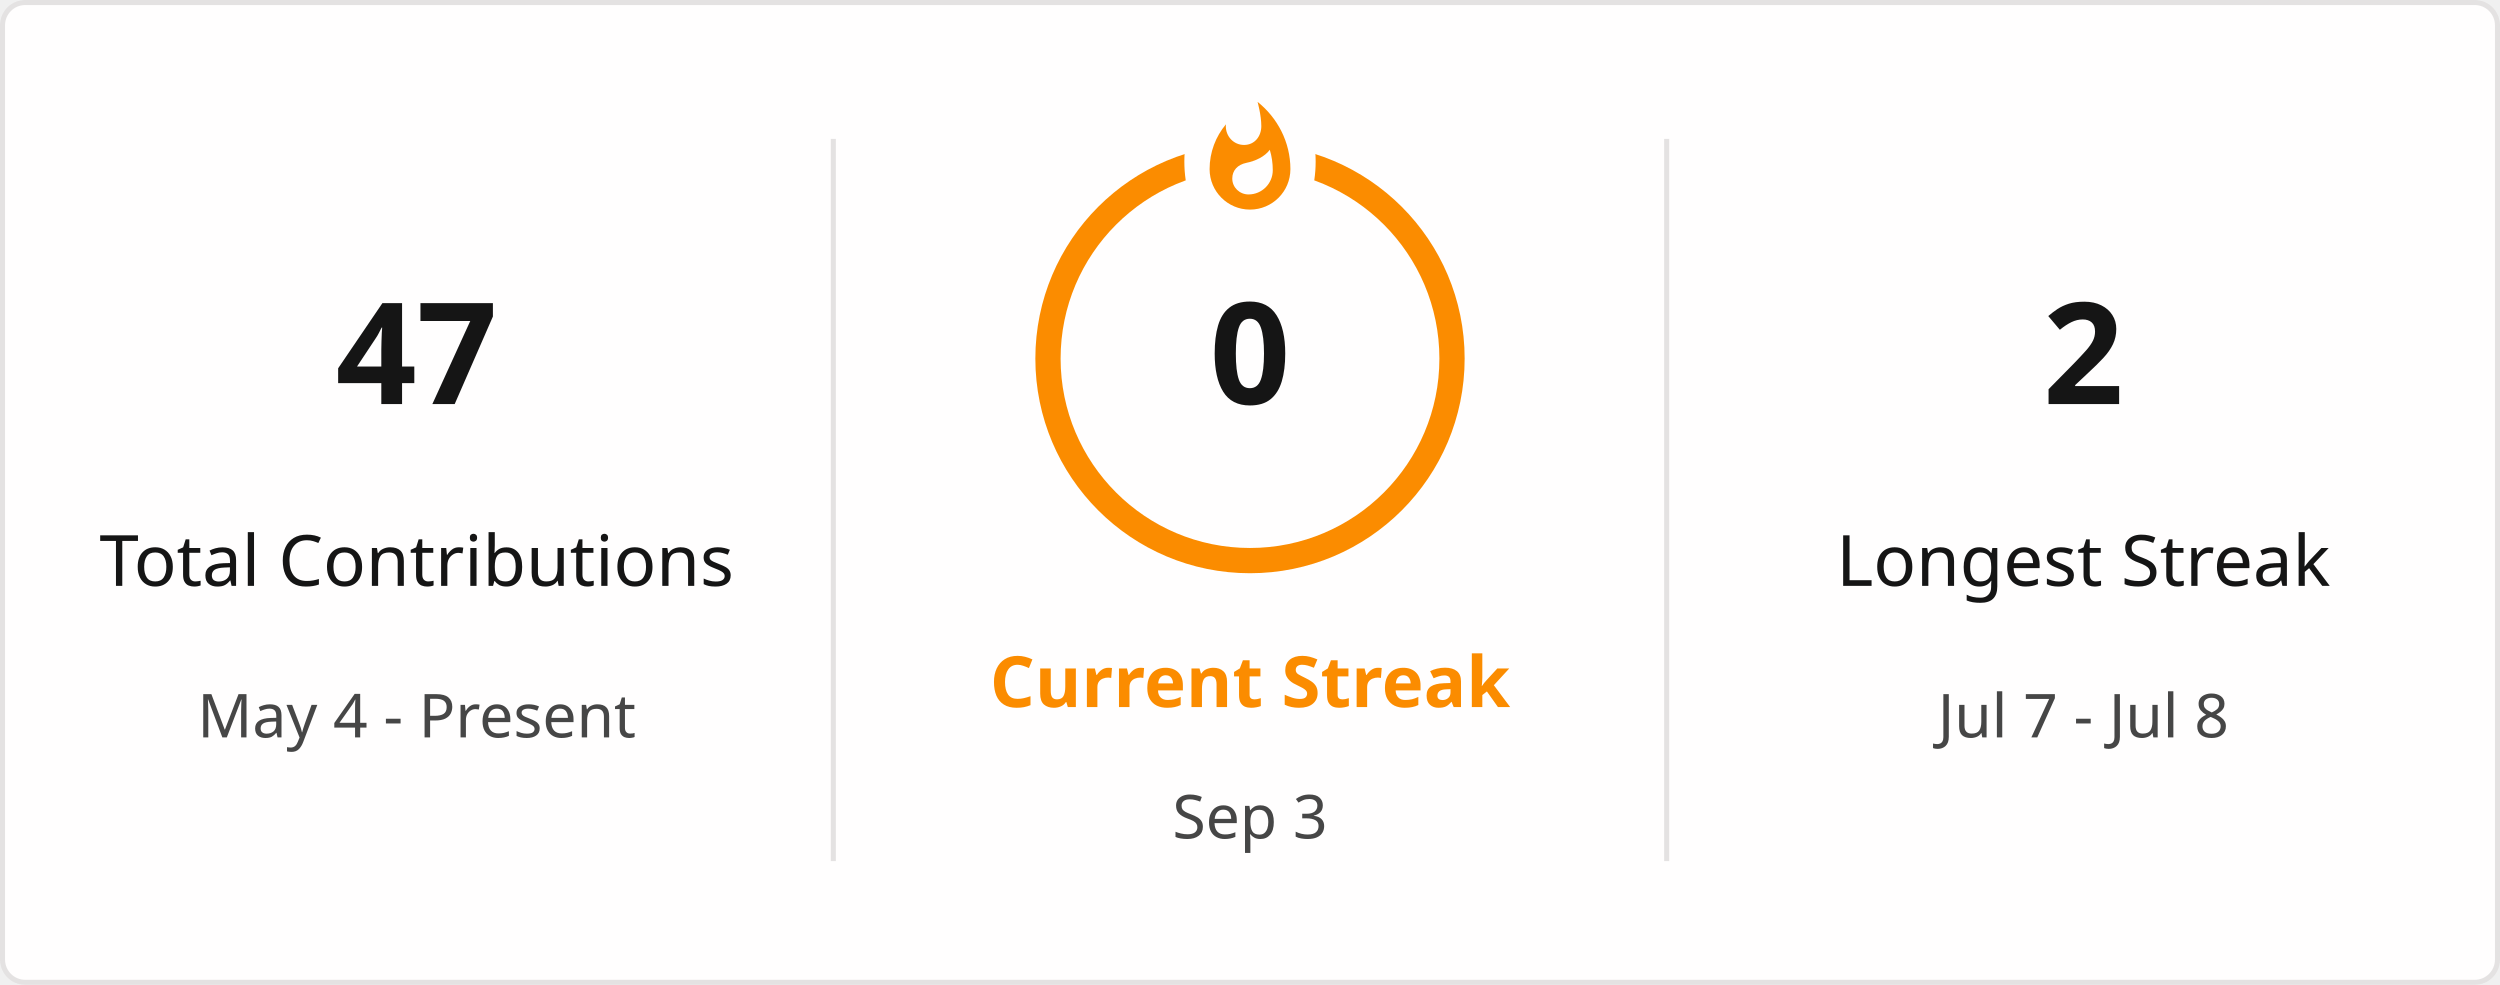
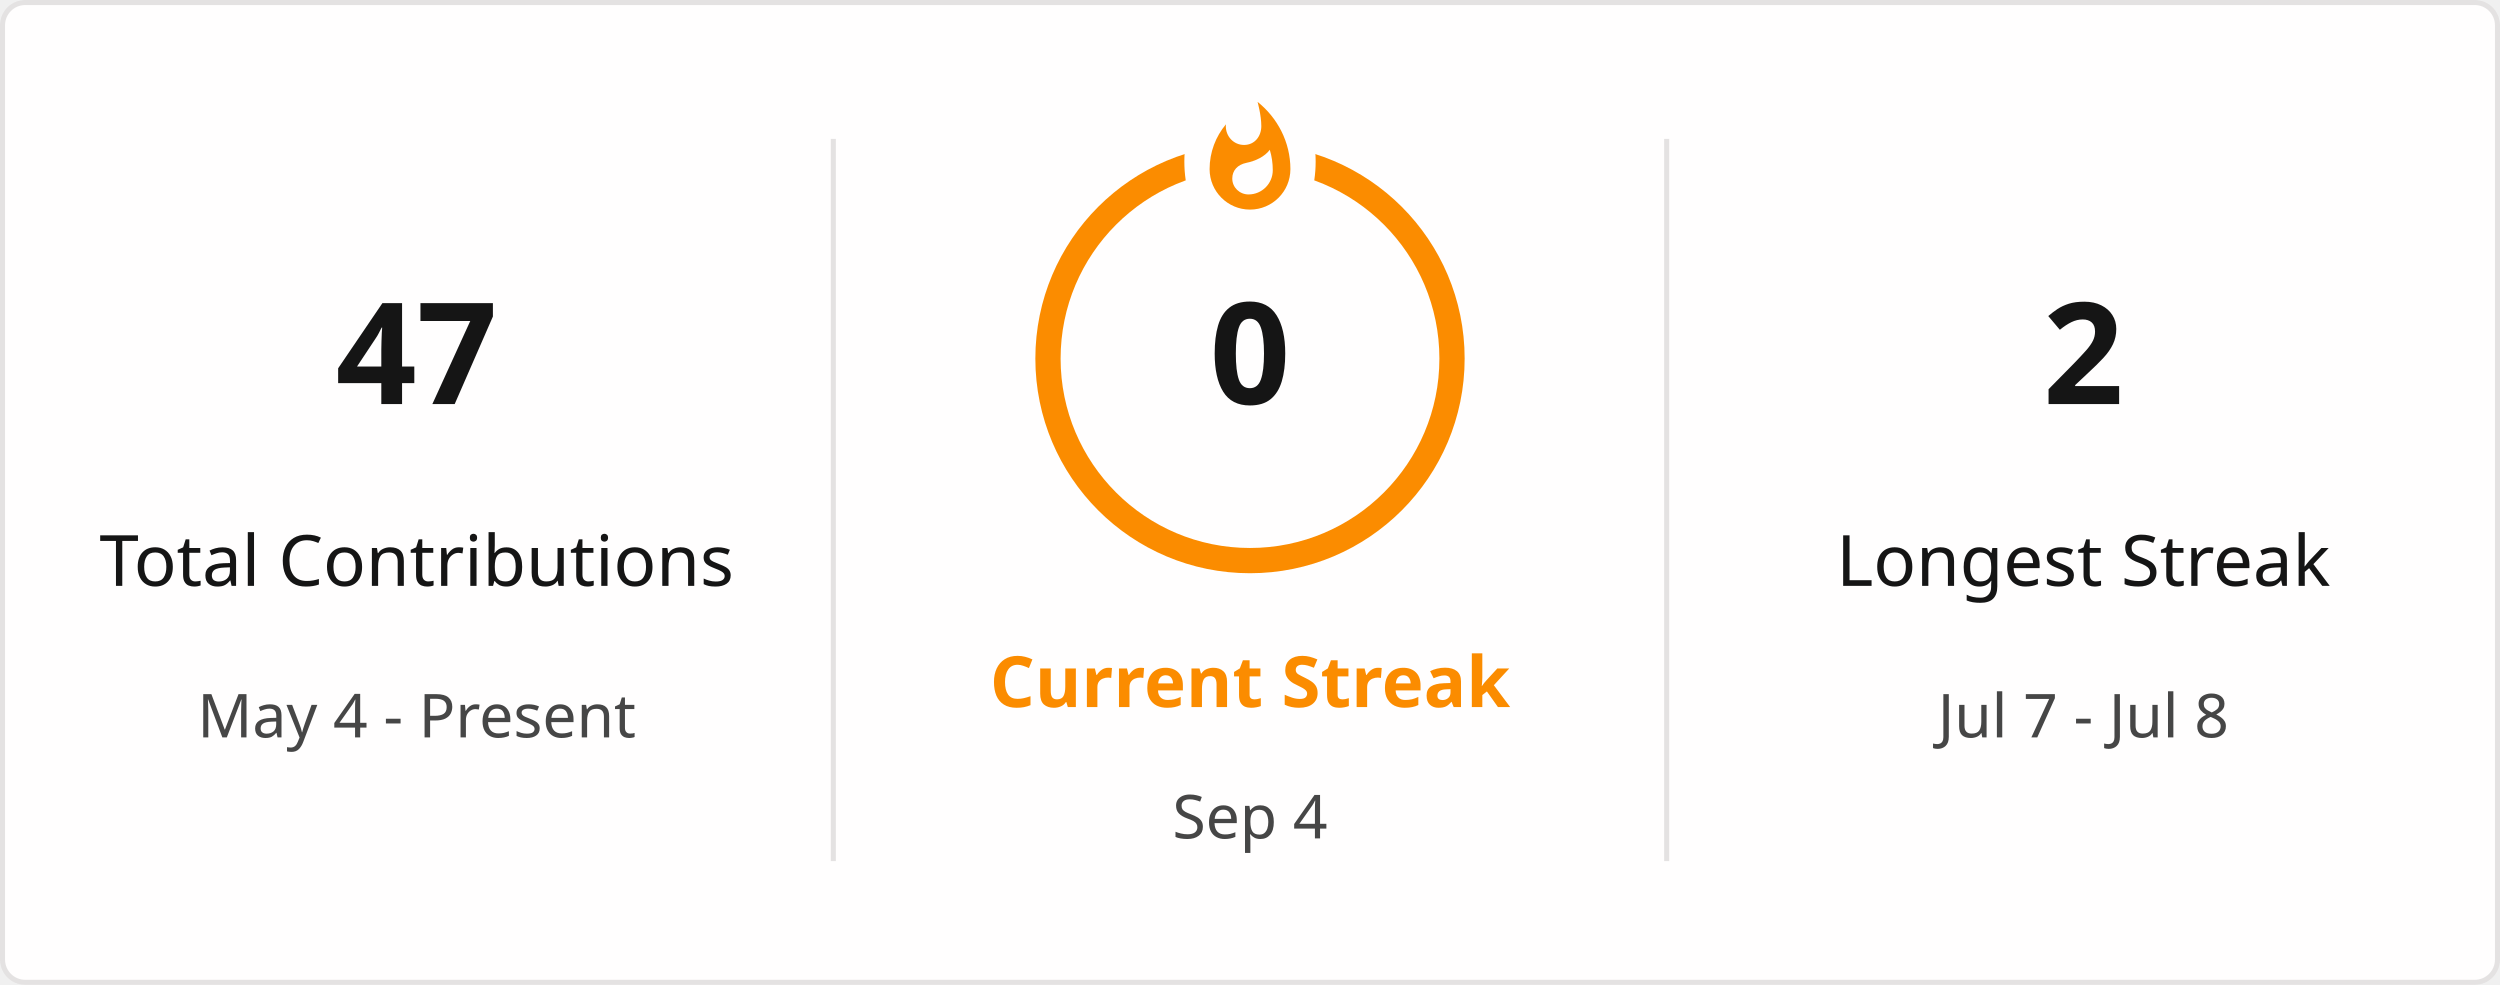
<svg xmlns="http://www.w3.org/2000/svg" style="isolation: isolate" viewBox="0 0 495 195" width="495px" height="195px" direction="ltr">
  <defs>
    <clipPath id="outer_rectangle">
      <rect width="495" height="195" rx="4.5" />
    </clipPath>
    <mask id="mask_out_ring_behind_fire">
      <rect width="495" height="195" fill="white" />
      <ellipse id="mask-ellipse" cx="247.5" cy="32" rx="13" ry="18" fill="black" />
    </mask>
  </defs>
  <g clip-path="url(#outer_rectangle)">
    <g style="isolation: isolate">
      <rect stroke="#E4E2E2" fill="#FFFEFE" rx="4.5" x="0.5" y="0.5" width="494" height="194" />
    </g>
    <g style="isolation: isolate">
      <line x1="165" y1="28" x2="165" y2="170" vector-effect="non-scaling-stroke" stroke-width="1" stroke="#E4E2E2" stroke-linejoin="miter" stroke-linecap="square" stroke-miterlimit="3" />
      <line x1="330" y1="28" x2="330" y2="170" vector-effect="non-scaling-stroke" stroke-width="1" stroke="#E4E2E2" stroke-linejoin="miter" stroke-linecap="square" stroke-miterlimit="3" />
    </g>
    <g style="isolation: isolate">
      <g transform="translate(82.5, 48)">
        <text x="0" y="32" stroke-width="0" text-anchor="middle" fill="#151515" stroke="none" font-family="&quot;Segoe UI&quot;, Ubuntu, sans-serif" font-weight="700" font-size="28px" font-style="normal" style="opacity: 1; opacity: 1;">
                        47
                    </text>
      </g>
      <g transform="translate(82.5, 84)">
        <text x="0" y="32" stroke-width="0" text-anchor="middle" fill="#151515" stroke="none" font-family="&quot;Segoe UI&quot;, Ubuntu, sans-serif" font-weight="400" font-size="14px" font-style="normal" style="opacity: 1; opacity: 1;">
                        Total Contributions
                    </text>
      </g>
      <g transform="translate(82.5, 114)">
        <text x="0" y="32" stroke-width="0" text-anchor="middle" fill="#464646" stroke="none" font-family="&quot;Segoe UI&quot;, Ubuntu, sans-serif" font-weight="400" font-size="12px" font-style="normal" style="opacity: 1; opacity: 1;">
                        May 4 - Present
                    </text>
      </g>
    </g>
    <g style="isolation: isolate">
      <g transform="translate(247.5, 108)">
        <text x="0" y="32" stroke-width="0" text-anchor="middle" fill="#FB8C00" stroke="none" font-family="&quot;Segoe UI&quot;, Ubuntu, sans-serif" font-weight="700" font-size="14px" font-style="normal" style="opacity: 1; opacity: 1;">
                        Current Streak
                    </text>
      </g>
      <g transform="translate(247.5, 145)">
        <text x="0" y="21" stroke-width="0" text-anchor="middle" fill="#464646" stroke="none" font-family="&quot;Segoe UI&quot;, Ubuntu, sans-serif" font-weight="400" font-size="12px" font-style="normal" style="opacity: 1; opacity: 1;">
-                         Sep 3
+                         Sep 4
                    </text>
      </g>
      <g mask="url(#mask_out_ring_behind_fire)">
        <circle cx="247.5" cy="71" r="40" fill="none" stroke="#FB8C00" stroke-width="5" style="opacity: 1; opacity: 1;" />
      </g>
      <g transform="translate(247.5, 19.5)" stroke-opacity="0" style="opacity: 1; opacity: 1;">
        <path d="M -12 -0.5 L 15 -0.5 L 15 23.5 L -12 23.5 L -12 -0.5 Z" fill="none" />
        <path d="M 1.5 0.67 C 1.5 0.67 2.24 3.32 2.24 5.47 C 2.24 7.53 0.89 9.2 -1.17 9.2 C -3.23 9.2 -4.79 7.53 -4.79 5.47 L -4.76 5.11 C -6.78 7.51 -8 10.62 -8 13.99 C -8 18.41 -4.42 22 0 22 C 4.42 22 8 18.41 8 13.99 C 8 8.6 5.41 3.79 1.5 0.67 Z M -0.29 19 C -2.07 19 -3.51 17.6 -3.51 15.86 C -3.51 14.24 -2.46 13.1 -0.7 12.74 C 1.07 12.38 2.9 11.53 3.92 10.16 C 4.31 11.45 4.51 12.81 4.51 14.2 C 4.51 16.85 2.36 19 -0.29 19 Z" fill="#FB8C00" stroke-opacity="0" />
      </g>
      <g transform="translate(247.5, 48)">
        <text x="0" y="32" stroke-width="0" text-anchor="middle" fill="#151515" stroke="none" font-family="&quot;Segoe UI&quot;, Ubuntu, sans-serif" font-weight="700" font-size="28px" font-style="normal" style="font-size: 28px;">
                        0
                    </text>
      </g>
    </g>
    <g style="isolation: isolate">
      <g transform="translate(412.5, 48)">
        <text x="0" y="32" stroke-width="0" text-anchor="middle" fill="#151515" stroke="none" font-family="&quot;Segoe UI&quot;, Ubuntu, sans-serif" font-weight="700" font-size="28px" font-style="normal" style="opacity: 1; opacity: 1;">
                        2
                    </text>
      </g>
      <g transform="translate(412.5, 84)">
        <text x="0" y="32" stroke-width="0" text-anchor="middle" fill="#151515" stroke="none" font-family="&quot;Segoe UI&quot;, Ubuntu, sans-serif" font-weight="400" font-size="14px" font-style="normal" style="opacity: 1; opacity: 1;">
                        Longest Streak
                    </text>
      </g>
      <g transform="translate(412.5, 114)">
        <text x="0" y="32" stroke-width="0" text-anchor="middle" fill="#464646" stroke="none" font-family="&quot;Segoe UI&quot;, Ubuntu, sans-serif" font-weight="400" font-size="12px" font-style="normal" style="opacity: 1; opacity: 1;">
                        Jul 7 - Jul 8
                    </text>
      </g>
    </g>
  </g>
</svg>
